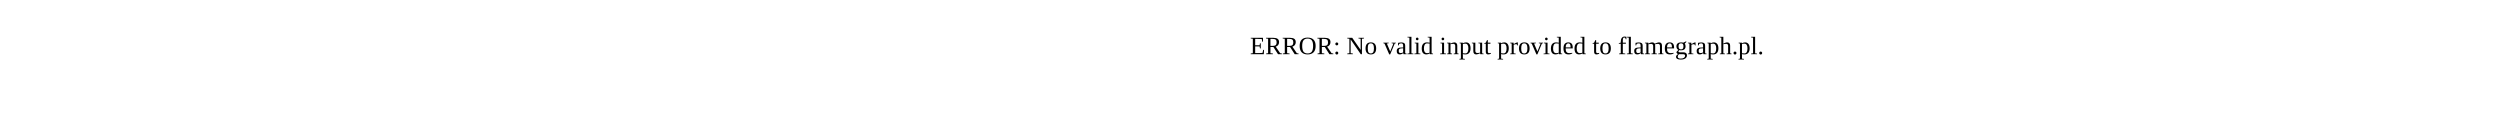
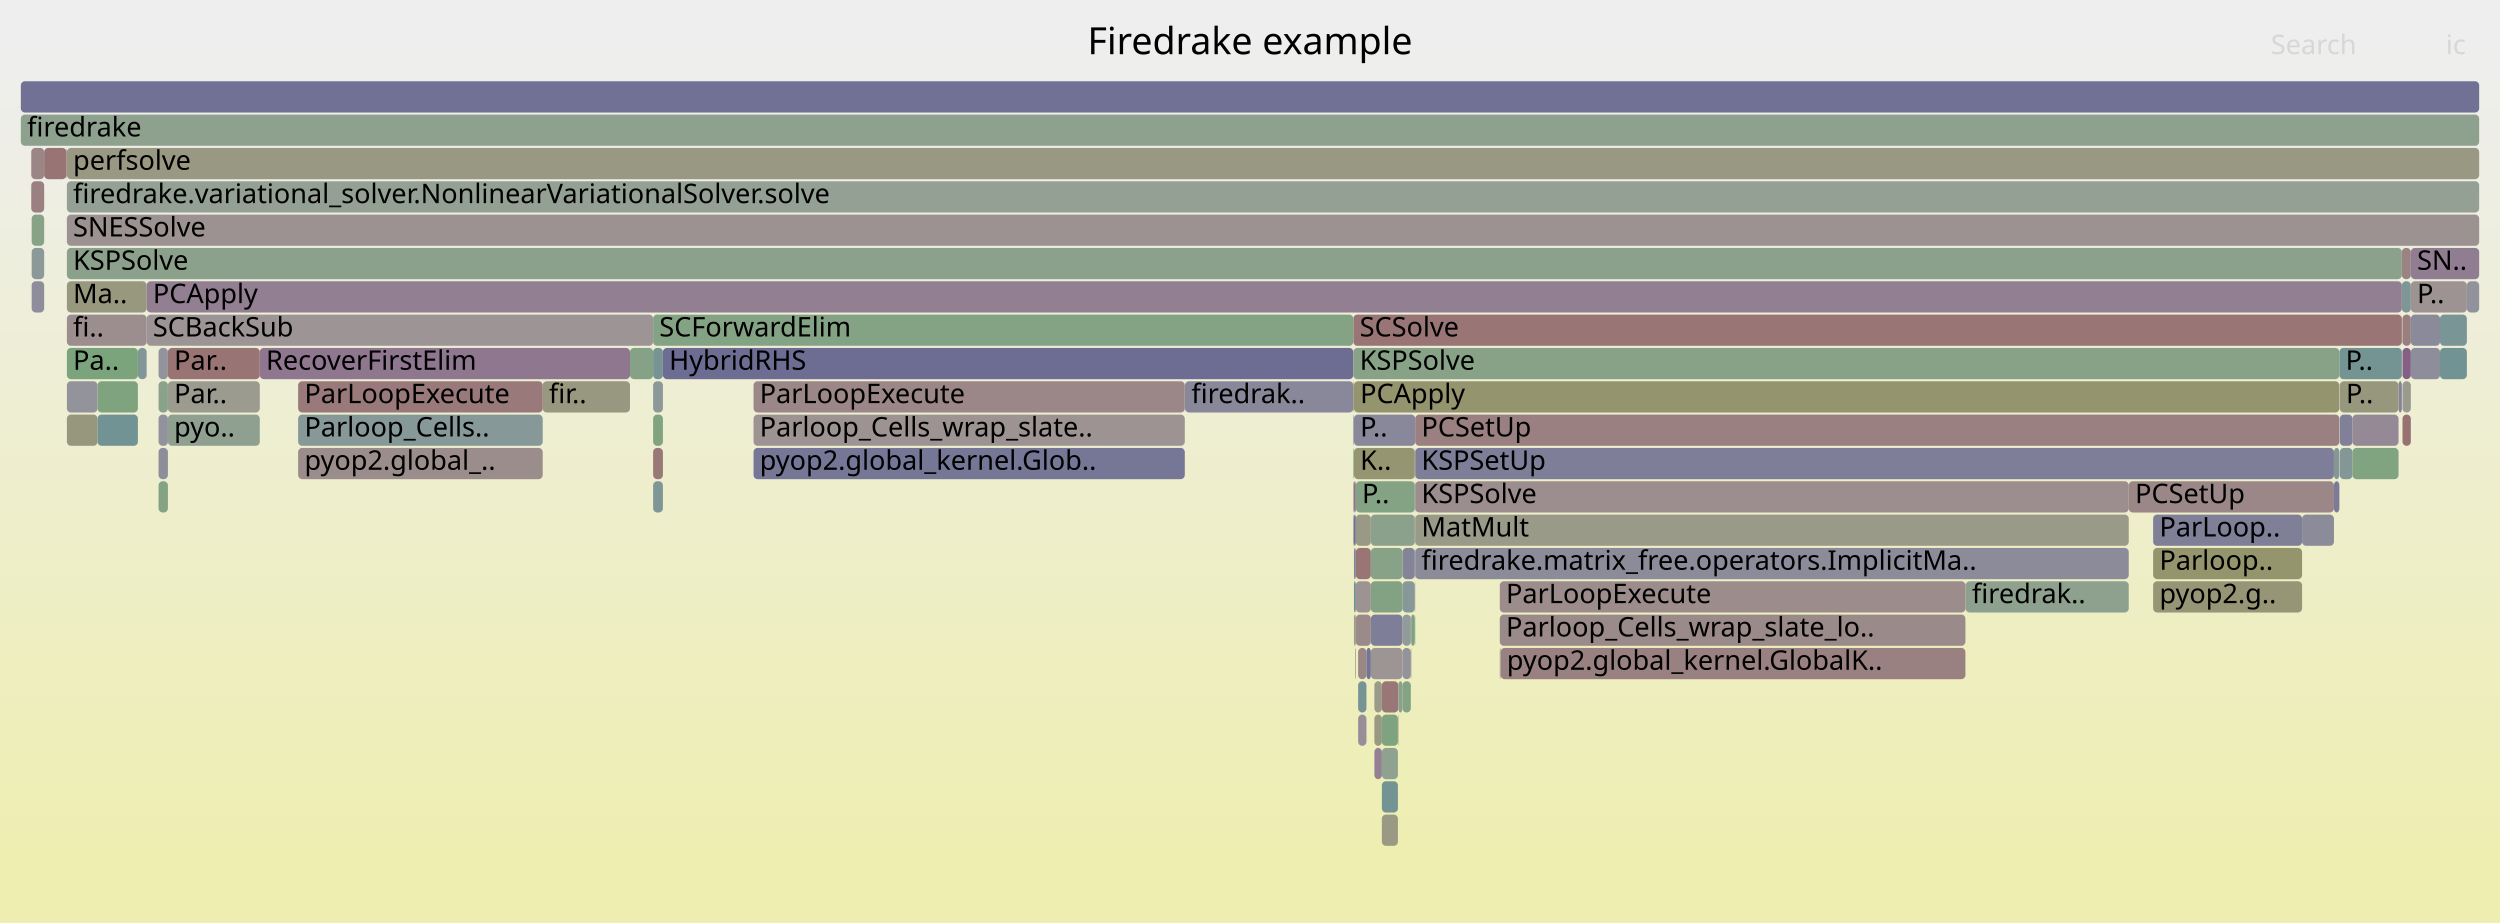
- <svg xmlns="http://www.w3.org/2000/svg" version="1.1" width="1200" height="65" viewBox="0 0 1200 65">
-   <text x="600.00" y="26">ERROR: No valid input provided to flamegraph.pl.</text>
+ <svg xmlns="http://www.w3.org/2000/svg" version="1.1" width="1200" height="443" viewBox="0 0 1200 443">
+   <defs>
+     <linearGradient id="background" y1="0" y2="1" x1="0" x2="0">
+       <stop stop-color="#eeeeee" offset="5%" />
+       <stop stop-color="#eeeeb0" offset="95%" />
+     </linearGradient>
+   </defs>
+   <style type="text/css">
+ 	text { font-family:Verdana; font-size:13px; fill:rgb(0,0,0); }
+ 	#search, #ignorecase { opacity:0.1; cursor:pointer; }
+ 	#search:hover, #search.show, #ignorecase:hover, #ignorecase.show { opacity:1; }
+ 	#subtitle { text-anchor:middle; font-color:rgb(160,160,160); }
+ 	#title { text-anchor:middle; font-size:18px}
+ 	#unzoom { cursor:pointer; }
+ 	#frames &gt; *:hover { stroke:black; stroke-width:0.5; cursor:pointer; }
+ 	.hide { display:none; }
+ 	.parent { opacity:0.5; }
+ </style>
+   <rect x="0.0" y="0" width="1200.0" height="443.0" fill="url(#background)" />
+   <text id="title" x="600.00" y="26">Firedrake example</text>
+   <text id="details" x="10.00" y="425"> </text>
+   <text id="unzoom" x="10.00" y="26" class="hide">Reset Zoom</text>
+   <text id="search" x="1090.00" y="26">Search</text>
+   <text id="ignorecase" x="1174.00" y="26">ic</text>
+   <text id="matched" x="1090.00" y="425"> </text>
+   <g id="frames">
+     <g>
+       <rect x="313.5" y="231" width="4.7" height="15.0" fill="rgb(126.533,149.842,149.842)" rx="2" ry="2" />
+       <text x="316.47" y="241.5" />
+     </g>
+     <g>
+       <rect x="649.9" y="247" width="0.9" height="15.0" fill="rgb(113.199,113.199,149.329)" rx="2" ry="2" />
+       <text x="652.86" y="257.5" />
+     </g>
+     <g>
+       <rect x="1120.3" y="215" width="2.6" height="15.0" fill="rgb(131.914,151.237,151.237)" rx="2" ry="2" />
+       <text x="1123.27" y="225.5" />
+     </g>
+     <g>
+       <rect x="1021.8" y="231" width="98.5" height="15.0" fill="rgb(155.002,135.013,135.013)" rx="2" ry="2" />
+       <text x="1024.83" y="241.5">PCSetUp</text>
+     </g>
+     <g>
+       <rect x="659.7" y="359" width="3.6" height="15.0" fill="rgb(146.861,129.456,146.861)" rx="2" ry="2" />
+       <text x="662.66" y="369.5" />
+     </g>
+     <g>
+       <rect x="1152.9" y="119" width="4.3" height="15.0" fill="rgb(154.518,131.303,131.303)" rx="2" ry="2" />
+       <text x="1155.91" y="129.5" />
+     </g>
+     <g>
+       <rect x="1171.2" y="167" width="12.9" height="15.0" fill="rgb(114.054,146.606,146.606)" rx="2" ry="2" />
+       <text x="1174.20" y="177.5" />
+     </g>
+     <g>
+       <rect x="313.5" y="183" width="4.7" height="15.0" fill="rgb(140.26,153.401,153.401)" rx="2" ry="2" />
+       <text x="316.47" y="193.5" />
+     </g>
+     <g>
+       <rect x="651.9" y="311" width="4.0" height="15.0" fill="rgb(154.853,133.872,133.872)" rx="2" ry="2" />
+       <text x="654.92" y="321.5" />
+     </g>
+     <g>
+       <rect x="32.1" y="199" width="14.7" height="15.0" fill="rgb(151.301,151.301,125.537)" rx="2" ry="2" />
+       <text x="35.07" y="209.5" />
+     </g>
+     <g>
+       <rect x="673.2" y="327" width="4.0" height="15.0" fill="rgb(131.796,162.266,131.796)" rx="2" ry="2" />
+       <text x="676.25" y="337.5" />
+     </g>
+     <g>
+       <rect x="649.9" y="199" width="29.4" height="15.0" fill="rgb(136.406,136.406,153.821)" rx="2" ry="2" />
+       <text x="652.86" y="209.5">P..</text>
+     </g>
+     <g>
+       <rect x="663.3" y="359" width="7.7" height="15.0" fill="rgb(142.622,160.503,142.622)" rx="2" ry="2" />
+       <text x="666.29" y="369.5" />
+     </g>
+     <g>
+       <rect x="32.1" y="167" width="34.1" height="15.0" fill="rgb(123.766,163.573,123.766)" rx="2" ry="2" />
+       <text x="35.07" y="177.5">Pa..</text>
+     </g>
+     <g>
+       <rect x="649.9" y="231" width="0.9" height="15.0" fill="rgb(142.528,118.354,142.528)" rx="2" ry="2" />
+       <text x="652.86" y="241.5" />
+     </g>
+     <g>
+       <rect x="80.6" y="199" width="44.1" height="15.0" fill="rgb(143.669,160.333,143.669)" rx="2" ry="2" />
+       <text x="83.56" y="209.5">pyo..</text>
+     </g>
+     <g>
+       <rect x="76.1" y="231" width="4.5" height="15.0" fill="rgb(131.949,162.241,131.949)" rx="2" ry="2" />
+       <text x="79.07" y="241.5" />
+     </g>
+     <g>
+       <rect x="649.9" y="215" width="29.2" height="15.0" fill="rgb(148.74,148.74,113.125)" rx="2" ry="2" />
+       <text x="652.86" y="225.5">K..</text>
+     </g>
+     <g>
+       <rect x="46.8" y="199" width="19.4" height="15.0" fill="rgb(113.707,146.517,146.517)" rx="2" ry="2" />
+       <text x="49.76" y="209.5" />
+     </g>
+     <g>
+       <rect x="679.3" y="215" width="441.0" height="15.0" fill="rgb(126.333,126.333,151.871)" rx="2" ry="2" />
+       <text x="682.29" y="225.5">KSPSetUp</text>
+     </g>
+     <g>
+       <rect x="649.6" y="199" width="0.3" height="15.0" fill="rgb(118.939,147.873,147.873)" rx="2" ry="2" />
+       <text x="652.65" y="209.5" />
+     </g>
+     <g>
+       <rect x="677.2" y="295" width="0.2" height="15.0" fill="rgb(144.737,124.015,144.737)" rx="2" ry="2" />
+       <text x="680.18" y="305.5" />
+     </g>
+     <g>
+       <rect x="31.9" y="71" width="0.2" height="15.0" fill="rgb(143.18,120.024,143.18)" rx="2" ry="2" />
+       <text x="34.92" y="81.5" />
+     </g>
+     <g>
+       <rect x="679.3" y="231" width="342.5" height="15.0" fill="rgb(155.886,141.792,141.792)" rx="2" ry="2" />
+       <text x="682.29" y="241.5">KSPSolve</text>
+     </g>
+     <g>
+       <rect x="260.5" y="183" width="41.9" height="15.0" fill="rgb(152.043,152.043,129.132)" rx="2" ry="2" />
+       <text x="263.48" y="193.5">fir..</text>
+     </g>
+     <g>
+       <rect x="671.0" y="343" width="0.2" height="15.0" fill="rgb(152.234,113.791,113.791)" rx="2" ry="2" />
+       <text x="673.97" y="353.5" />
+     </g>
+     <g>
+       <rect x="649.6" y="151" width="503.3" height="15.0" fill="rgb(152.639,116.9,116.9)" rx="2" ry="2" />
+       <text x="652.65" y="161.5">SCSolve</text>
+     </g>
+     <g>
+       <rect x="1157.2" y="151" width="14.0" height="15.0" fill="rgb(138.469,138.469,154.22)" rx="2" ry="2" />
+       <text x="1160.19" y="161.5" />
+     </g>
+     <g>
+       <rect x="76.1" y="199" width="4.5" height="15.0" fill="rgb(145.612,145.612,155.602)" rx="2" ry="2" />
+       <text x="79.07" y="209.5" />
+     </g>
+     <g>
+       <rect x="663.3" y="343" width="7.7" height="15.0" fill="rgb(126.423,163.14,126.423)" rx="2" ry="2" />
+       <text x="666.29" y="353.5" />
+     </g>
+     <g>
+       <rect x="318.2" y="167" width="331.4" height="15.0" fill="rgb(108.719,108.719,148.462)" rx="2" ry="2" />
+       <text x="321.18" y="177.5">HybridRHS</text>
+     </g>
+     <g>
+       <rect x="1157.2" y="119" width="32.8" height="15.0" fill="rgb(145.06,124.842,145.06)" rx="2" ry="2" />
+       <text x="1160.19" y="129.5">SN..</text>
+     </g>
+     <g>
+       <rect x="1153.2" y="199" width="4.0" height="15.0" fill="rgb(152.309,114.372,114.372)" rx="2" ry="2" />
+       <text x="1156.23" y="209.5" />
+     </g>
+     <g>
+       <rect x="1033.5" y="247" width="71.5" height="15.0" fill="rgb(127.42,127.42,152.081)" rx="2" ry="2" />
+       <text x="1036.53" y="257.5">ParLoop..</text>
+     </g>
+     <g>
+       <rect x="1120.3" y="231" width="2.6" height="15.0" fill="rgb(123.277,123.277,151.279)" rx="2" ry="2" />
+       <text x="1123.27" y="241.5" />
+     </g>
+     <g>
+       <rect x="677.2" y="311" width="0.2" height="15.0" fill="rgb(152.28,114.144,114.144)" rx="2" ry="2" />
+       <text x="680.18" y="321.5" />
+     </g>
+     <g>
+       <rect x="32.1" y="135" width="38.3" height="15.0" fill="rgb(151.54,151.54,126.692)" rx="2" ry="2" />
+       <text x="35.07" y="145.5">Ma..</text>
+     </g>
+     <g>
+       <rect x="1129.2" y="199" width="22.1" height="15.0" fill="rgb(149.804,136.997,149.804)" rx="2" ry="2" />
+       <text x="1132.17" y="209.5" />
+     </g>
+     <g>
+       <rect x="679.1" y="279" width="0.2" height="15.0" fill="rgb(150.967,150.967,123.919)" rx="2" ry="2" />
+       <text x="682.12" y="289.5" />
+     </g>
+     <g>
+       <rect x="663.3" y="375" width="7.7" height="15.0" fill="rgb(115.522,146.987,146.987)" rx="2" ry="2" />
+       <text x="666.29" y="385.5" />
+     </g>
+     <g>
+       <rect x="70.4" y="151" width="243.1" height="15.0" fill="rgb(156.778,148.633,148.633)" rx="2" ry="2" />
+       <text x="73.38" y="161.5">SCBackSub</text>
+     </g>
+     <g>
+       <rect x="361.7" y="183" width="207.0" height="15.0" fill="rgb(155.004,135.034,135.034)" rx="2" ry="2" />
+       <text x="364.65" y="193.5">ParLoopExecute</text>
+     </g>
+     <g>
+       <rect x="649.6" y="183" width="0.3" height="15.0" fill="rgb(148.492,148.492,111.921)" rx="2" ry="2" />
+       <text x="652.65" y="193.5" />
+     </g>
+     <g>
+       <rect x="15.2" y="119" width="6.0" height="15.0" fill="rgb(139.034,153.083,153.083)" rx="2" ry="2" />
+       <text x="18.16" y="129.5" />
+     </g>
+     <g>
+       <rect x="143.1" y="183" width="117.4" height="15.0" fill="rgb(153.209,121.267,121.267)" rx="2" ry="2" />
+       <text x="146.14" y="193.5">ParLoopExecute</text>
+     </g>
+     <g>
+       <rect x="1129.2" y="215" width="22.1" height="15.0" fill="rgb(128.237,162.845,128.237)" rx="2" ry="2" />
+       <text x="1132.17" y="225.5" />
+     </g>
+     <g>
+       <rect x="568.8" y="183" width="80.8" height="15.0" fill="rgb(135.707,135.707,153.685)" rx="2" ry="2" />
+       <text x="571.85" y="193.5">firedrak..</text>
+     </g>
+     <g>
+       <rect x="313.5" y="151" width="336.1" height="15.0" fill="rgb(131.941,162.242,131.941)" rx="2" ry="2" />
+       <text x="316.47" y="161.5">SCForwardElim</text>
+     </g>
+     <g>
+       <rect x="1184.1" y="135" width="5.9" height="15.0" fill="rgb(146.436,146.436,155.762)" rx="2" ry="2" />
+       <text x="1187.15" y="145.5" />
+     </g>
+     <g>
+       <rect x="679.1" y="263" width="0.2" height="15.0" fill="rgb(144.102,144.102,155.31)" rx="2" ry="2" />
+       <text x="682.12" y="273.5" />
+     </g>
+     <g>
+       <rect x="659.7" y="327" width="3.6" height="15.0" fill="rgb(153.736,153.736,137.334)" rx="2" ry="2" />
+       <text x="662.66" y="337.5" />
+     </g>
+     <g>
+       <rect x="15.0" y="71" width="6.2" height="15.0" fill="rgb(154.756,133.132,133.132)" rx="2" ry="2" />
+       <text x="17.96" y="81.5" />
+     </g>
+     <g>
+       <rect x="76.1" y="167" width="4.5" height="15.0" fill="rgb(146.916,146.916,155.855)" rx="2" ry="2" />
+       <text x="79.07" y="177.5" />
+     </g>
+     <g>
+       <rect x="32.1" y="87" width="1157.9" height="15.0" fill="rgb(146.612,159.854,146.612)" rx="2" ry="2" />
+       <text x="35.07" y="97.5">firedrake.variational_solver.NonlinearVariationalSolver.solve</text>
+     </g>
+     <g>
+       <rect x="650.6" y="311" width="0.2" height="15.0" fill="rgb(115.007,146.854,146.854)" rx="2" ry="2" />
+       <text x="653.57" y="321.5" />
+     </g>
+     <g>
+       <rect x="313.5" y="215" width="4.7" height="15.0" fill="rgb(153.068,120.185,120.185)" rx="2" ry="2" />
+       <text x="316.47" y="225.5" />
+     </g>
+     <g>
+       <rect x="658.0" y="247" width="21.1" height="15.0" fill="rgb(139.751,160.971,139.751)" rx="2" ry="2" />
+       <text x="661.03" y="257.5" />
+     </g>
+     <g>
+       <rect x="673.2" y="263" width="5.9" height="15.0" fill="rgb(132.495,132.495,153.064)" rx="2" ry="2" />
+       <text x="676.25" y="273.5" />
+     </g>
+     <g>
+       <rect x="46.8" y="183" width="19.4" height="15.0" fill="rgb(126.674,163.1,126.674)" rx="2" ry="2" />
+       <text x="49.76" y="193.5" />
+     </g>
+     <g>
+       <rect x="21.2" y="71" width="10.7" height="15.0" fill="rgb(152.489,115.752,115.752)" rx="2" ry="2" />
+       <text x="24.17" y="81.5" />
+     </g>
+     <g>
+       <rect x="1033.5" y="279" width="71.5" height="15.0" fill="rgb(149.822,149.822,118.37)" rx="2" ry="2" />
+       <text x="1036.53" y="289.5">pyop2.g..</text>
+     </g>
+     <g>
+       <rect x="673.2" y="279" width="5.9" height="15.0" fill="rgb(135.253,152.103,152.103)" rx="2" ry="2" />
+       <text x="676.25" y="289.5" />
+     </g>
+     <g>
+       <rect x="124.7" y="167" width="177.7" height="15.0" fill="rgb(142.842,119.158,142.842)" rx="2" ry="2" />
+       <text x="127.67" y="177.5">RecoverFirstElim</text>
+     </g>
+     <g>
+       <rect x="1153.2" y="183" width="4.0" height="15.0" fill="rgb(154.483,154.483,140.957)" rx="2" ry="2" />
+       <text x="1156.23" y="193.5" />
+     </g>
+     <g>
+       <rect x="679.3" y="199" width="443.6" height="15.0" fill="rgb(154.044,127.669,127.669)" rx="2" ry="2" />
+       <text x="682.29" y="209.5">PCSetUp</text>
+     </g>
+     <g>
+       <rect x="76.1" y="183" width="4.5" height="15.0" fill="rgb(138.373,161.195,138.373)" rx="2" ry="2" />
+       <text x="79.07" y="193.5" />
+     </g>
+     <g>
+       <rect x="1151.3" y="183" width="1.6" height="15.0" fill="rgb(130.958,130.958,152.766)" rx="2" ry="2" />
+       <text x="1154.34" y="193.5" />
+     </g>
+     <g>
+       <rect x="658.0" y="311" width="15.2" height="15.0" fill="rgb(156.742,148.357,148.357)" rx="2" ry="2" />
+       <text x="661.03" y="321.5" />
+     </g>
+     <g>
+       <rect x="650.8" y="263" width="7.2" height="15.0" fill="rgb(152.61,116.678,116.678)" rx="2" ry="2" />
+       <text x="653.76" y="273.5" />
+     </g>
+     <g>
+       <rect x="32.1" y="71" width="1157.9" height="15.0" fill="rgb(152.454,152.454,131.121)" rx="2" ry="2" />
+       <text x="35.07" y="81.5">perfsolve</text>
+     </g>
+     <g>
+       <rect x="720.3" y="311" width="223.1" height="15.0" fill="rgb(154.177,128.69,128.69)" rx="2" ry="2" />
+       <text x="723.26" y="321.5">pyop2.global_kernel.GlobalK..</text>
+     </g>
+     <g>
+       <rect x="70.4" y="135" width="1082.5" height="15.0" fill="rgb(146.474,128.465,146.474)" rx="2" ry="2" />
+       <text x="73.38" y="145.5">PCApply</text>
+     </g>
+     <g>
+       <rect x="1123.1" y="183" width="28.2" height="15.0" fill="rgb(151.313,151.313,125.593)" rx="2" ry="2" />
+       <text x="1126.07" y="193.5">P..</text>
+     </g>
+     <g>
+       <rect x="650.8" y="247" width="7.2" height="15.0" fill="rgb(152.807,152.807,132.836)" rx="2" ry="2" />
+       <text x="653.76" y="257.5" />
+     </g>
+     <g>
+       <rect x="143.1" y="215" width="117.4" height="15.0" fill="rgb(155.745,140.712,140.712)" rx="2" ry="2" />
+       <text x="146.14" y="225.5">pyop2.global_..</text>
+     </g>
+     <g>
+       <rect x="719.9" y="311" width="0.4" height="15.0" fill="rgb(156.762,148.507,148.507)" rx="2" ry="2" />
+       <text x="722.89" y="321.5" />
+     </g>
+     <g>
+       <rect x="649.6" y="215" width="0.3" height="15.0" fill="rgb(129.608,162.622,129.608)" rx="2" ry="2" />
+       <text x="652.65" y="225.5" />
+     </g>
+     <g>
+       <rect x="80.6" y="183" width="44.1" height="15.0" fill="rgb(154.853,154.853,142.747)" rx="2" ry="2" />
+       <text x="83.56" y="193.5">Par..</text>
+     </g>
+     <g>
+       <rect x="650.8" y="231" width="28.3" height="15.0" fill="rgb(132.334,162.178,132.334)" rx="2" ry="2" />
+       <text x="653.76" y="241.5">P..</text>
+     </g>
+     <g>
+       <rect x="1157.2" y="167" width="14.0" height="15.0" fill="rgb(141.425,141.425,154.792)" rx="2" ry="2" />
+       <text x="1160.19" y="177.5" />
+     </g>
+     <g>
+       <rect x="649.9" y="183" width="473.0" height="15.0" fill="rgb(148.111,148.111,110.075)" rx="2" ry="2" />
+       <text x="652.86" y="193.5">PCApply</text>
+     </g>
+     <g>
+       <rect x="943.5" y="279" width="78.3" height="15.0" fill="rgb(141.693,160.655,141.693)" rx="2" ry="2" />
+       <text x="946.53" y="289.5">firedrak..</text>
+     </g>
+     <g>
+       <rect x="679.1" y="247" width="0.2" height="15.0" fill="rgb(137.44,161.347,137.44)" rx="2" ry="2" />
+       <text x="682.12" y="257.5" />
+     </g>
+     <g>
+       <rect x="663.3" y="391" width="7.7" height="15.0" fill="rgb(152.569,152.569,131.68)" rx="2" ry="2" />
+       <text x="666.29" y="401.5" />
+     </g>
+     <g>
+       <rect x="10.0" y="55" width="1180.0" height="15.0" fill="rgb(141.983,160.607,141.983)" rx="2" ry="2" />
+       <text x="13.00" y="65.5">firedrake</text>
+     </g>
+     <g>
+       <rect x="76.1" y="215" width="4.5" height="15.0" fill="rgb(141.717,141.717,154.849)" rx="2" ry="2" />
+       <text x="79.07" y="225.5" />
+     </g>
+     <g>
+       <rect x="1123.1" y="215" width="6.1" height="15.0" fill="rgb(132.379,151.357,151.357)" rx="2" ry="2" />
+       <text x="1126.07" y="225.5" />
+     </g>
+     <g>
+       <rect x="302.4" y="167" width="11.1" height="15.0" fill="rgb(133.611,161.97,133.611)" rx="2" ry="2" />
+       <text x="305.37" y="177.5" />
+     </g>
+     <g>
+       <rect x="32.1" y="183" width="14.7" height="15.0" fill="rgb(146.739,146.739,155.82)" rx="2" ry="2" />
+       <text x="35.07" y="193.5" />
+     </g>
+     <g>
+       <rect x="143.1" y="199" width="117.4" height="15.0" fill="rgb(134.752,151.973,151.973)" rx="2" ry="2" />
+       <text x="146.14" y="209.5">Parloop_Cells..</text>
+     </g>
+     <g>
+       <rect x="658.0" y="263" width="15.2" height="15.0" fill="rgb(134.588,161.811,134.588)" rx="2" ry="2" />
+       <text x="661.03" y="273.5" />
+     </g>
+     <g>
+       <rect x="649.9" y="279" width="0.9" height="15.0" fill="rgb(108.851,145.258,145.258)" rx="2" ry="2" />
+       <text x="652.86" y="289.5" />
+     </g>
+     <g>
+       <rect x="650.4" y="311" width="0.2" height="15.0" fill="rgb(150.109,150.109,119.758)" rx="2" ry="2" />
+       <text x="653.37" y="321.5" />
+     </g>
+     <g>
+       <rect x="655.9" y="311" width="2.1" height="15.0" fill="rgb(115.567,115.567,149.787)" rx="2" ry="2" />
+       <text x="658.93" y="321.5" />
+     </g>
+     <g>
+       <rect x="1153.1" y="151" width="0.1" height="15.0" fill="rgb(150.331,159.248,150.331)" rx="2" ry="2" />
+       <text x="1156.10" y="161.5" />
+     </g>
+     <g>
+       <rect x="719.9" y="295" width="223.5" height="15.0" fill="rgb(155.329,137.526,137.526)" rx="2" ry="2" />
+       <text x="722.89" y="305.5">Parloop_Cells_wrap_slate_lo..</text>
+     </g>
+     <g>
+       <rect x="66.2" y="167" width="4.2" height="15.0" fill="rgb(129.152,150.521,150.521)" rx="2" ry="2" />
+       <text x="69.21" y="177.5" />
+     </g>
+     <g>
+       <rect x="1105.0" y="247" width="15.3" height="15.0" fill="rgb(139.229,139.229,154.367)" rx="2" ry="2" />
+       <text x="1107.96" y="257.5" />
+     </g>
+     <g>
+       <rect x="15.0" y="87" width="6.2" height="15.0" fill="rgb(154.138,128.389,128.389)" rx="2" ry="2" />
+       <text x="17.96" y="97.5" />
+     </g>
+     <g>
+       <rect x="10.0" y="39" width="1180.0" height="15.0" fill="rgb(112.653,112.653,149.223)" rx="2" ry="2" />
+       <text x="13.00" y="49.5" />
+     </g>
+     <g>
+       <rect x="649.9" y="263" width="0.9" height="15.0" fill="rgb(130.888,130.888,152.753)" rx="2" ry="2" />
+       <text x="652.86" y="273.5" />
+     </g>
+     <g>
+       <rect x="719.9" y="279" width="223.5" height="15.0" fill="rgb(155.618,139.735,139.735)" rx="2" ry="2" />
+       <text x="722.89" y="289.5">ParLoopExecute</text>
+     </g>
+     <g>
+       <rect x="361.7" y="215" width="207.0" height="15.0" fill="rgb(117.94,117.94,150.246)" rx="2" ry="2" />
+       <text x="364.65" y="225.5">pyop2.global_kernel.Glob..</text>
+     </g>
+     <g>
+       <rect x="650.8" y="279" width="7.2" height="15.0" fill="rgb(156.531,146.741,146.741)" rx="2" ry="2" />
+       <text x="653.76" y="289.5" />
+     </g>
+     <g>
+       <rect x="1122.9" y="167" width="30.0" height="15.0" fill="rgb(116.128,147.144,147.144)" rx="2" ry="2" />
+       <text x="1125.89" y="177.5">P..</text>
+     </g>
+     <g>
+       <rect x="673.2" y="311" width="4.0" height="15.0" fill="rgb(147.35,147.35,155.939)" rx="2" ry="2" />
+       <text x="676.25" y="321.5" />
+     </g>
+     <g>
+       <rect x="943.4" y="279" width="0.1" height="15.0" fill="rgb(147.377,130.779,147.377)" rx="2" ry="2" />
+       <text x="946.38" y="289.5" />
+     </g>
+     <g>
+       <rect x="1153.2" y="151" width="4.0" height="15.0" fill="rgb(154.003,127.354,127.354)" rx="2" ry="2" />
+       <text x="1156.23" y="161.5" />
+     </g>
+     <g>
+       <rect x="650.8" y="295" width="7.2" height="15.0" fill="rgb(155.364,137.788,137.788)" rx="2" ry="2" />
+       <text x="653.76" y="305.5" />
+     </g>
+     <g>
+       <rect x="651.9" y="343" width="4.0" height="15.0" fill="rgb(151.736,141.949,151.736)" rx="2" ry="2" />
+       <text x="654.92" y="353.5" />
+     </g>
+     <g>
+       <rect x="15.2" y="103" width="6.0" height="15.0" fill="rgb(135.181,161.715,135.181)" rx="2" ry="2" />
+       <text x="18.16" y="113.5" />
+     </g>
+     <g>
+       <rect x="32.1" y="151" width="38.3" height="15.0" fill="rgb(155.974,142.471,142.471)" rx="2" ry="2" />
+       <text x="35.07" y="161.5">fi..</text>
+     </g>
+     <g>
+       <rect x="679.3" y="247" width="342.5" height="15.0" fill="rgb(153.62,153.62,136.774)" rx="2" ry="2" />
+       <text x="682.29" y="257.5">MatMult</text>
+     </g>
+     <g>
+       <rect x="1152.9" y="135" width="4.3" height="15.0" fill="rgb(125.574,149.593,149.593)" rx="2" ry="2" />
+       <text x="1155.91" y="145.5" />
+     </g>
+     <g>
+       <rect x="1033.5" y="263" width="71.5" height="15.0" fill="rgb(147.975,147.975,109.418)" rx="2" ry="2" />
+       <text x="1036.53" y="273.5">Parloop..</text>
+     </g>
+     <g>
+       <rect x="649.6" y="167" width="473.3" height="15.0" fill="rgb(135.779,161.617,135.779)" rx="2" ry="2" />
+       <text x="652.65" y="177.5">KSPSolve</text>
+     </g>
+     <g>
+       <rect x="649.6" y="231" width="0.3" height="15.0" fill="rgb(154.834,133.728,133.728)" rx="2" ry="2" />
+       <text x="652.65" y="241.5" />
+     </g>
+     <g>
+       <rect x="32.1" y="119" width="1120.8" height="15.0" fill="rgb(140.428,160.861,140.428)" rx="2" ry="2" />
+       <text x="35.07" y="129.5">KSPSolve</text>
+     </g>
+     <g>
+       <rect x="677.4" y="295" width="1.7" height="15.0" fill="rgb(126.751,163.087,126.751)" rx="2" ry="2" />
+       <text x="680.38" y="305.5" />
+     </g>
+     <g>
+       <rect x="663.3" y="327" width="7.9" height="15.0" fill="rgb(152.848,118.501,118.501)" rx="2" ry="2" />
+       <text x="666.29" y="337.5" />
+     </g>
+     <g>
+       <rect x="679.1" y="215" width="0.2" height="15.0" fill="rgb(148.412,159.561,148.412)" rx="2" ry="2" />
+       <text x="682.12" y="225.5" />
+     </g>
+     <g>
+       <rect x="361.7" y="199" width="207.0" height="15.0" fill="rgb(156.558,146.944,146.944)" rx="2" ry="2" />
+       <text x="364.65" y="209.5">Parloop_Cells_wrap_slate..</text>
+     </g>
+     <g>
+       <rect x="1157.2" y="135" width="26.9" height="15.0" fill="rgb(156.597,147.247,147.247)" rx="2" ry="2" />
+       <text x="1160.19" y="145.5">P..</text>
+     </g>
+     <g>
+       <rect x="1153.2" y="167" width="4.0" height="15.0" fill="rgb(133.301,94.708,133.301)" rx="2" ry="2" />
+       <text x="1156.23" y="177.5" />
+     </g>
+     <g>
+       <rect x="673.2" y="295" width="4.0" height="15.0" fill="rgb(145.86,154.853,154.853)" rx="2" ry="2" />
+       <text x="676.25" y="305.5" />
+     </g>
+     <g>
+       <rect x="658.0" y="295" width="15.2" height="15.0" fill="rgb(126.433,126.433,151.89)" rx="2" ry="2" />
+       <text x="661.03" y="305.5" />
+     </g>
+     <g>
+       <rect x="15.2" y="135" width="6.0" height="15.0" fill="rgb(141.331,141.331,154.774)" rx="2" ry="2" />
+       <text x="18.16" y="145.5" />
+     </g>
+     <g>
+       <rect x="649.9" y="295" width="0.9" height="15.0" fill="rgb(154.336,154.336,140.244)" rx="2" ry="2" />
+       <text x="652.86" y="305.5" />
+     </g>
+     <g>
+       <rect x="1123.1" y="199" width="6.1" height="15.0" fill="rgb(128.407,128.407,152.272)" rx="2" ry="2" />
+       <text x="1126.07" y="209.5" />
+     </g>
+     <g>
+       <rect x="313.5" y="199" width="4.7" height="15.0" fill="rgb(128.519,162.799,128.519)" rx="2" ry="2" />
+       <text x="316.47" y="209.5" />
+     </g>
+     <g>
+       <rect x="1171.2" y="151" width="12.9" height="15.0" fill="rgb(121.642,148.574,148.574)" rx="2" ry="2" />
+       <text x="1174.20" y="161.5" />
+     </g>
+     <g>
+       <rect x="80.6" y="167" width="44.1" height="15.0" fill="rgb(152.551,116.228,116.228)" rx="2" ry="2" />
+       <text x="83.56" y="177.5">Par..</text>
+     </g>
+     <g>
+       <rect x="679.1" y="295" width="0.2" height="15.0" fill="rgb(114.686,146.77,146.77)" rx="2" ry="2" />
+       <text x="682.12" y="305.5" />
+     </g>
+     <g>
+       <rect x="671.2" y="327" width="2.0" height="15.0" fill="rgb(137.643,161.314,137.643)" rx="2" ry="2" />
+       <text x="674.18" y="337.5" />
+     </g>
+     <g>
+       <rect x="649.6" y="247" width="0.3" height="15.0" fill="rgb(130.793,130.793,152.734)" rx="2" ry="2" />
+       <text x="652.65" y="257.5" />
+     </g>
+     <g>
+       <rect x="679.1" y="231" width="0.2" height="15.0" fill="rgb(142.681,154.028,154.028)" rx="2" ry="2" />
+       <text x="682.12" y="241.5" />
+     </g>
+     <g>
+       <rect x="568.7" y="183" width="0.1" height="15.0" fill="rgb(154.348,154.348,140.3)" rx="2" ry="2" />
+       <text x="571.71" y="193.5" />
+     </g>
+     <g>
+       <rect x="32.1" y="103" width="1157.9" height="15.0" fill="rgb(156.46,146.194,146.194)" rx="2" ry="2" />
+       <text x="35.07" y="113.5">SNESSolve</text>
+     </g>
+     <g>
+       <rect x="679.3" y="263" width="342.5" height="15.0" fill="rgb(139.156,139.156,154.353)" rx="2" ry="2" />
+       <text x="682.29" y="273.5">firedrake.matrix_free.operators.ImplicitMa..</text>
+     </g>
+     <g>
+       <rect x="313.5" y="167" width="4.7" height="15.0" fill="rgb(118.895,147.862,147.862)" rx="2" ry="2" />
+       <text x="316.47" y="177.5" />
+     </g>
+     <g>
+       <rect x="658.0" y="279" width="15.2" height="15.0" fill="rgb(131.03,162.39,131.03)" rx="2" ry="2" />
+       <text x="661.03" y="289.5" />
+     </g>
+     <g>
+       <rect x="651.9" y="327" width="4.0" height="15.0" fill="rgb(119.286,147.963,147.963)" rx="2" ry="2" />
+       <text x="654.92" y="337.5" />
+     </g>
+     <g>
+       <rect x="659.7" y="343" width="3.6" height="15.0" fill="rgb(152.389,152.389,130.81)" rx="2" ry="2" />
+       <text x="662.66" y="353.5" />
+     </g>
+   </g>
</svg>
